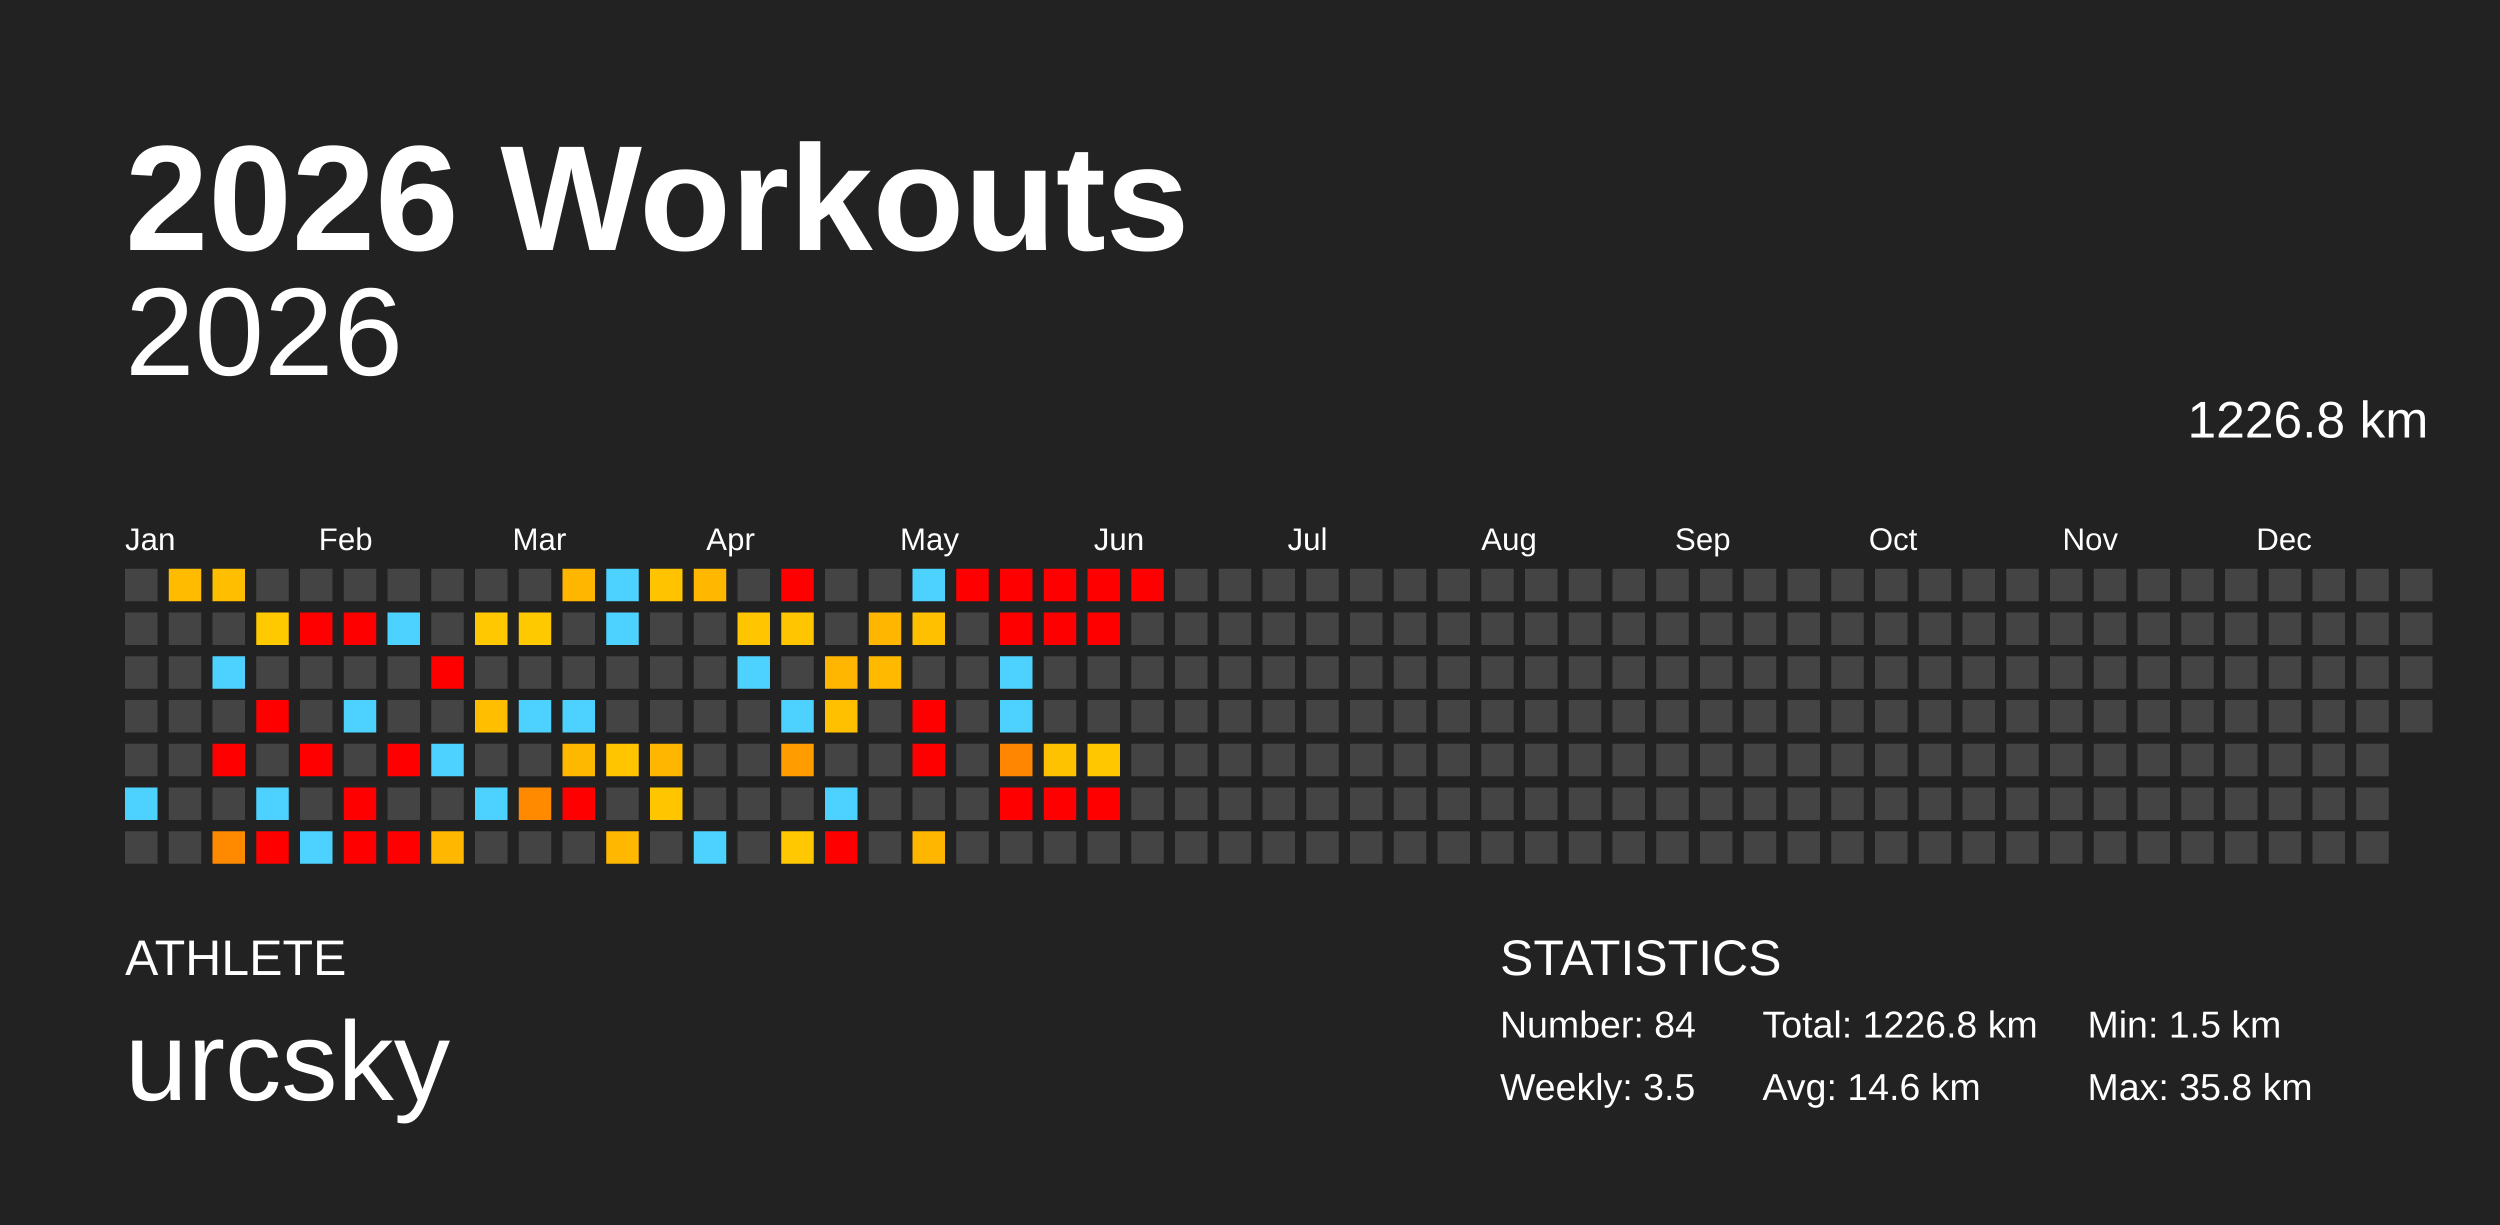
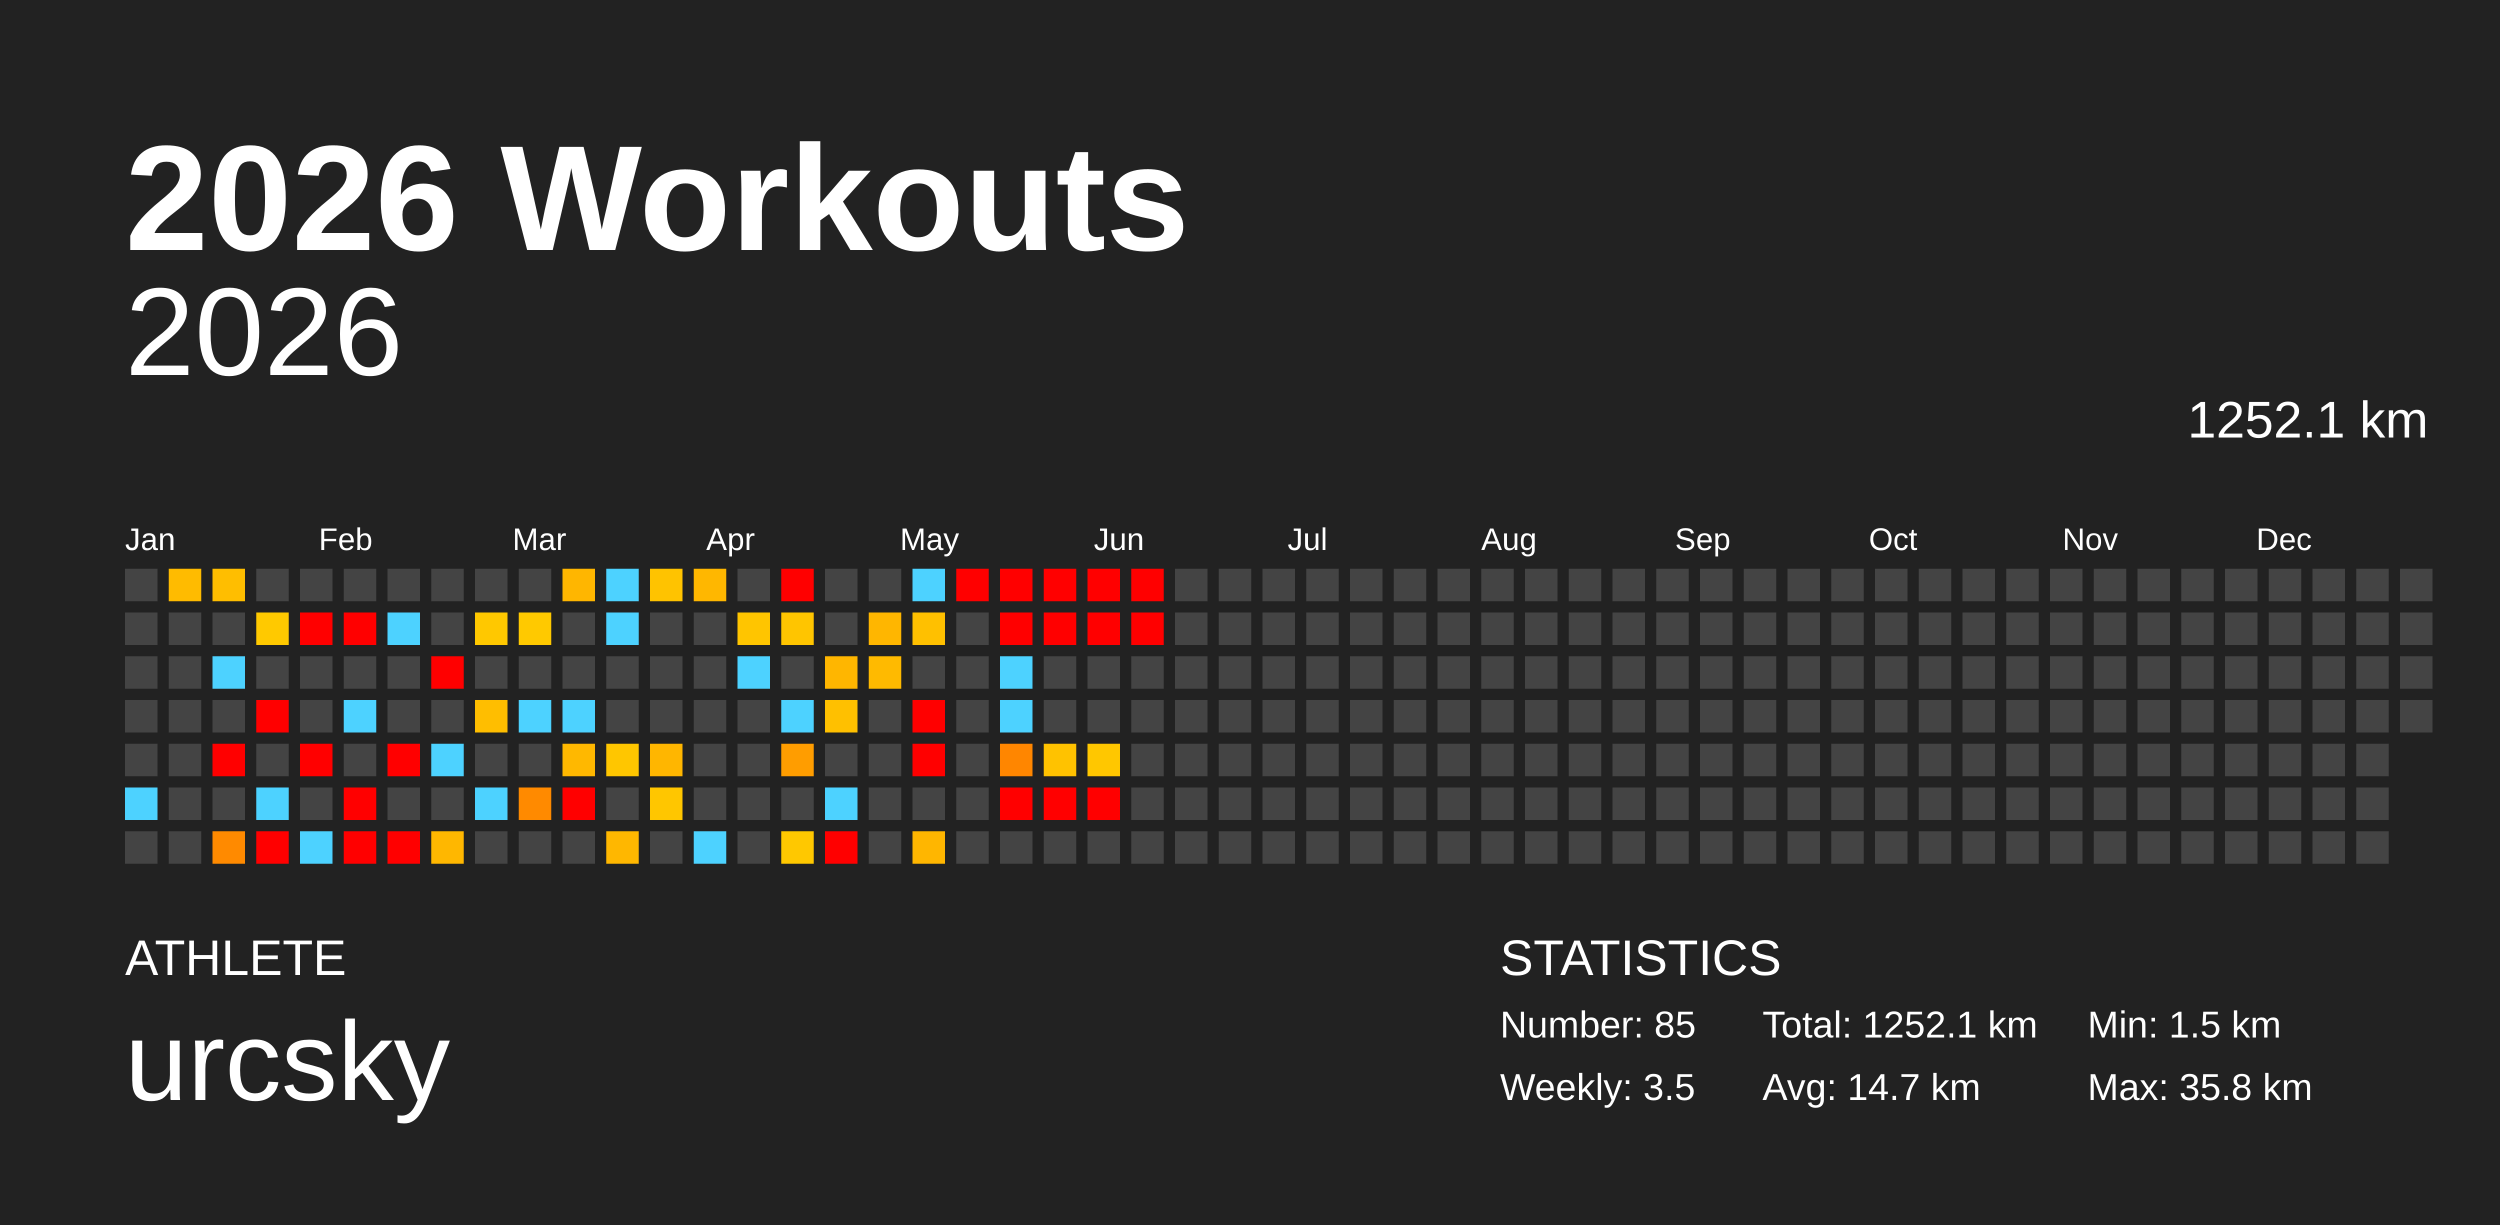
<svg xmlns="http://www.w3.org/2000/svg" baseProfile="full" height="98mm" version="1.1" viewBox="0,0,200,98" width="200mm">
  <defs />
  <rect fill="#222222" height="98" width="200" x="0" y="0" />
  <text fill="#FFFFFF" style="font-size:12px; font-family:Arial; font-weight:bold;" x="10" y="20">2026 Workouts</text>
  <text fill="#FFFFFF" style="font-size:4px; font-family:Arial" x="10" y="78">ATHLETE</text>
  <text fill="#FFFFFF" style="font-size:9px; font-family:Arial" x="10" y="88">urcsky</text>
  <text fill="#FFFFFF" style="font-size:4px; font-family:Arial" x="120" y="78">STATISTICS</text>
-   <text fill="#FFFFFF" style="font-size:3px; font-family:Arial" x="120" y="83">Number: 84</text>
+   <text fill="#FFFFFF" style="font-size:3px; font-family:Arial" x="120" y="83">Number: 85</text>
  <text fill="#FFFFFF" style="font-size:3px; font-family:Arial" x="120" y="88">Weekly: 3.5</text>
-   <text fill="#FFFFFF" style="font-size:3px; font-family:Arial" x="141" y="83">Total: 1226.8 km</text>
-   <text fill="#FFFFFF" style="font-size:3px; font-family:Arial" x="141" y="88">Avg: 14.6 km</text>
+   <text fill="#FFFFFF" style="font-size:3px; font-family:Arial" x="141" y="83">Total: 1252.1 km</text>
+   <text fill="#FFFFFF" style="font-size:3px; font-family:Arial" x="141" y="88">Avg: 14.7 km</text>
  <text fill="#FFFFFF" style="font-size:3px; font-family:Arial" x="167" y="83">Min: 1.5 km</text>
  <text fill="#FFFFFF" style="font-size:3px; font-family:Arial" x="167" y="88">Max: 35.8 km</text>
  <text alignment-baseline="hanging" fill="#FFFFFF" style="font-size:10.0px; font-family:Arial;" x="10" y="30">2026</text>
-   <text alignment-baseline="hanging" fill="#FFFFFF" style="font-size:4.125px; font-family:Arial;" x="175" y="35">1226.8 km</text>
+   <text alignment-baseline="hanging" fill="#FFFFFF" style="font-size:4.125px; font-family:Arial;" x="175" y="35">1252.1 km</text>
  <text fill="#FFFFFF" style="font-size:2.5px; font-family:Arial" x="10.0" y="44">Jan</text>
  <text fill="#FFFFFF" style="font-size:2.5px; font-family:Arial" x="25.5" y="44">Feb</text>
  <text fill="#FFFFFF" style="font-size:2.5px; font-family:Arial" x="41.0" y="44">Mar</text>
  <text fill="#FFFFFF" style="font-size:2.5px; font-family:Arial" x="56.5" y="44">Apr</text>
  <text fill="#FFFFFF" style="font-size:2.5px; font-family:Arial" x="72.0" y="44">May</text>
  <text fill="#FFFFFF" style="font-size:2.5px; font-family:Arial" x="87.5" y="44">Jun</text>
  <text fill="#FFFFFF" style="font-size:2.5px; font-family:Arial" x="103.0" y="44">Jul</text>
  <text fill="#FFFFFF" style="font-size:2.5px; font-family:Arial" x="118.5" y="44">Aug</text>
  <text fill="#FFFFFF" style="font-size:2.5px; font-family:Arial" x="134.0" y="44">Sep</text>
  <text fill="#FFFFFF" style="font-size:2.5px; font-family:Arial" x="149.5" y="44">Oct</text>
  <text fill="#FFFFFF" style="font-size:2.5px; font-family:Arial" x="165.0" y="44">Nov</text>
  <text fill="#FFFFFF" style="font-size:2.5px; font-family:Arial" x="180.5" y="44">Dec</text>
  <rect fill="#444444" height="2.6" width="2.6" x="10.0" y="45.5" />
  <rect fill="#444444" height="2.6" width="2.6" x="10.0" y="49.0" />
  <rect fill="#444444" height="2.6" width="2.6" x="10.0" y="52.5" />
  <rect fill="#444444" height="2.6" width="2.6" x="10.0" y="56.0" />
  <rect fill="#444444" height="2.6" width="2.6" x="10.0" y="59.5" />
  <rect fill="#4dd2ff" height="2.6" width="2.6" x="10.0" y="63.0" />
  <rect fill="#444444" height="2.6" width="2.6" x="10.0" y="66.5" />
  <rect fill="#ffbb00" height="2.6" width="2.6" x="13.5" y="45.5" />
  <rect fill="#444444" height="2.6" width="2.6" x="13.5" y="49.0" />
  <rect fill="#444444" height="2.6" width="2.6" x="13.5" y="52.5" />
  <rect fill="#444444" height="2.6" width="2.6" x="13.5" y="56.0" />
  <rect fill="#444444" height="2.6" width="2.6" x="13.5" y="59.5" />
  <rect fill="#444444" height="2.6" width="2.6" x="13.5" y="63.0" />
  <rect fill="#444444" height="2.6" width="2.6" x="13.5" y="66.5" />
  <rect fill="#ffbe00" height="2.6" width="2.6" x="17.0" y="45.5" />
  <rect fill="#444444" height="2.6" width="2.6" x="17.0" y="49.0" />
  <rect fill="#4dd2ff" height="2.6" width="2.6" x="17.0" y="52.5" />
  <rect fill="#444444" height="2.6" width="2.6" x="17.0" y="56.0" />
  <rect fill="red" height="2.6" width="2.6" x="17.0" y="59.5" />
  <rect fill="#444444" height="2.6" width="2.6" x="17.0" y="63.0" />
  <rect fill="#ff8a00" height="2.6" width="2.6" x="17.0" y="66.5" />
  <rect fill="#444444" height="2.6" width="2.6" x="20.5" y="45.5" />
  <rect fill="#ffc900" height="2.6" width="2.6" x="20.5" y="49.0" />
  <rect fill="#444444" height="2.6" width="2.6" x="20.5" y="52.5" />
  <rect fill="red" height="2.6" width="2.6" x="20.5" y="56.0" />
  <rect fill="#444444" height="2.6" width="2.6" x="20.5" y="59.5" />
  <rect fill="#4dd2ff" height="2.6" width="2.6" x="20.5" y="63.0" />
  <rect fill="red" height="2.6" width="2.6" x="20.5" y="66.5" />
  <rect fill="#444444" height="2.6" width="2.6" x="24.0" y="45.5" />
  <rect fill="red" height="2.6" width="2.6" x="24.0" y="49.0" />
  <rect fill="#444444" height="2.6" width="2.6" x="24.0" y="52.5" />
  <rect fill="#444444" height="2.6" width="2.6" x="24.0" y="56.0" />
  <rect fill="red" height="2.6" width="2.6" x="24.0" y="59.5" />
  <rect fill="#444444" height="2.6" width="2.6" x="24.0" y="63.0" />
  <rect fill="#4dd2ff" height="2.6" width="2.6" x="24.0" y="66.5" />
  <rect fill="#444444" height="2.6" width="2.6" x="27.5" y="45.5" />
  <rect fill="red" height="2.6" width="2.6" x="27.5" y="49.0" />
  <rect fill="#444444" height="2.6" width="2.6" x="27.5" y="52.5" />
  <rect fill="#4dd2ff" height="2.6" width="2.6" x="27.5" y="56.0" />
  <rect fill="#444444" height="2.6" width="2.6" x="27.5" y="59.5" />
  <rect fill="red" height="2.6" width="2.6" x="27.5" y="63.0" />
  <rect fill="red" height="2.6" width="2.6" x="27.5" y="66.5" />
  <rect fill="#444444" height="2.6" width="2.6" x="31.0" y="45.5" />
  <rect fill="#4dd2ff" height="2.6" width="2.6" x="31.0" y="49.0" />
  <rect fill="#444444" height="2.6" width="2.6" x="31.0" y="52.5" />
  <rect fill="#444444" height="2.6" width="2.6" x="31.0" y="56.0" />
  <rect fill="red" height="2.6" width="2.6" x="31.0" y="59.5" />
  <rect fill="#444444" height="2.6" width="2.6" x="31.0" y="63.0" />
  <rect fill="red" height="2.6" width="2.6" x="31.0" y="66.5" />
  <rect fill="#444444" height="2.6" width="2.6" x="34.5" y="45.5" />
  <rect fill="#444444" height="2.6" width="2.6" x="34.5" y="49.0" />
  <rect fill="red" height="2.6" width="2.6" x="34.5" y="52.5" />
  <rect fill="#444444" height="2.6" width="2.6" x="34.5" y="56.0" />
  <rect fill="#4dd2ff" height="2.6" width="2.6" x="34.5" y="59.5" />
  <rect fill="#444444" height="2.6" width="2.6" x="34.5" y="63.0" />
  <rect fill="#ffb700" height="2.6" width="2.6" x="34.5" y="66.5" />
  <rect fill="#444444" height="2.6" width="2.6" x="38.0" y="45.5" />
  <rect fill="#ffc800" height="2.6" width="2.6" x="38.0" y="49.0" />
  <rect fill="#444444" height="2.6" width="2.6" x="38.0" y="52.5" />
  <rect fill="#ffbe00" height="2.6" width="2.6" x="38.0" y="56.0" />
  <rect fill="#444444" height="2.6" width="2.6" x="38.0" y="59.5" />
  <rect fill="#4dd2ff" height="2.6" width="2.6" x="38.0" y="63.0" />
  <rect fill="#444444" height="2.6" width="2.6" x="38.0" y="66.5" />
  <rect fill="#444444" height="2.6" width="2.6" x="41.5" y="45.5" />
  <rect fill="#ffc900" height="2.6" width="2.6" x="41.5" y="49.0" />
  <rect fill="#444444" height="2.6" width="2.6" x="41.5" y="52.5" />
  <rect fill="#4dd2ff" height="2.6" width="2.6" x="41.5" y="56.0" />
  <rect fill="#444444" height="2.6" width="2.6" x="41.5" y="59.5" />
  <rect fill="#ff8a00" height="2.6" width="2.6" x="41.5" y="63.0" />
  <rect fill="#444444" height="2.6" width="2.6" x="41.5" y="66.5" />
  <rect fill="#ffb600" height="2.6" width="2.6" x="45.0" y="45.5" />
  <rect fill="#444444" height="2.6" width="2.6" x="45.0" y="49.0" />
  <rect fill="#444444" height="2.6" width="2.6" x="45.0" y="52.5" />
  <rect fill="#4dd2ff" height="2.6" width="2.6" x="45.0" y="56.0" />
  <rect fill="#ffb800" height="2.6" width="2.6" x="45.0" y="59.5" />
  <rect fill="red" height="2.6" width="2.6" x="45.0" y="63.0" />
  <rect fill="#444444" height="2.6" width="2.6" x="45.0" y="66.5" />
  <rect fill="#4dd2ff" height="2.6" width="2.6" x="48.5" y="45.5" />
  <rect fill="#4dd2ff" height="2.6" width="2.6" x="48.5" y="49.0" />
  <rect fill="#444444" height="2.6" width="2.6" x="48.5" y="52.5" />
  <rect fill="#444444" height="2.6" width="2.6" x="48.5" y="56.0" />
  <rect fill="#ffc600" height="2.6" width="2.6" x="48.5" y="59.5" />
  <rect fill="#444444" height="2.6" width="2.6" x="48.5" y="63.0" />
  <rect fill="#ffb700" height="2.6" width="2.6" x="48.5" y="66.5" />
  <rect fill="#ffc300" height="2.6" width="2.6" x="52.0" y="45.5" />
  <rect fill="#444444" height="2.6" width="2.6" x="52.0" y="49.0" />
  <rect fill="#444444" height="2.6" width="2.6" x="52.0" y="52.5" />
  <rect fill="#444444" height="2.6" width="2.6" x="52.0" y="56.0" />
  <rect fill="#ffb600" height="2.6" width="2.6" x="52.0" y="59.5" />
  <rect fill="#ffc600" height="2.6" width="2.6" x="52.0" y="63.0" />
  <rect fill="#444444" height="2.6" width="2.6" x="52.0" y="66.5" />
  <rect fill="#ffb700" height="2.6" width="2.6" x="55.5" y="45.5" />
  <rect fill="#444444" height="2.6" width="2.6" x="55.5" y="49.0" />
  <rect fill="#444444" height="2.6" width="2.6" x="55.5" y="52.5" />
  <rect fill="#444444" height="2.6" width="2.6" x="55.5" y="56.0" />
  <rect fill="#444444" height="2.6" width="2.6" x="55.5" y="59.5" />
  <rect fill="#444444" height="2.6" width="2.6" x="55.5" y="63.0" />
  <rect fill="#4dd2ff" height="2.6" width="2.6" x="55.5" y="66.5" />
  <rect fill="#444444" height="2.6" width="2.6" x="59.0" y="45.5" />
  <rect fill="#ffc500" height="2.6" width="2.6" x="59.0" y="49.0" />
  <rect fill="#4dd2ff" height="2.6" width="2.6" x="59.0" y="52.5" />
  <rect fill="#444444" height="2.6" width="2.6" x="59.0" y="56.0" />
  <rect fill="#444444" height="2.6" width="2.6" x="59.0" y="59.5" />
  <rect fill="#444444" height="2.6" width="2.6" x="59.0" y="63.0" />
  <rect fill="#444444" height="2.6" width="2.6" x="59.0" y="66.5" />
  <rect fill="red" height="2.6" width="2.6" x="62.5" y="45.5" />
  <rect fill="#ffc500" height="2.6" width="2.6" x="62.5" y="49.0" />
  <rect fill="#444444" height="2.6" width="2.6" x="62.5" y="52.5" />
  <rect fill="#4dd2ff" height="2.6" width="2.6" x="62.5" y="56.0" />
  <rect fill="#ff9d00" height="2.6" width="2.6" x="62.5" y="59.5" />
  <rect fill="#444444" height="2.6" width="2.6" x="62.5" y="63.0" />
  <rect fill="#ffc800" height="2.6" width="2.6" x="62.5" y="66.5" />
  <rect fill="#444444" height="2.6" width="2.6" x="66.0" y="45.5" />
  <rect fill="#444444" height="2.6" width="2.6" x="66.0" y="49.0" />
  <rect fill="#ffb600" height="2.6" width="2.6" x="66.0" y="52.5" />
  <rect fill="#ffc000" height="2.6" width="2.6" x="66.0" y="56.0" />
  <rect fill="#444444" height="2.6" width="2.6" x="66.0" y="59.5" />
  <rect fill="#4dd2ff" height="2.6" width="2.6" x="66.0" y="63.0" />
  <rect fill="red" height="2.6" width="2.6" x="66.0" y="66.5" />
  <rect fill="#444444" height="2.6" width="2.6" x="69.5" y="45.5" />
  <rect fill="#ffb600" height="2.6" width="2.6" x="69.5" y="49.0" />
  <rect fill="#ffba00" height="2.6" width="2.6" x="69.5" y="52.5" />
  <rect fill="#444444" height="2.6" width="2.6" x="69.5" y="56.0" />
  <rect fill="#444444" height="2.6" width="2.6" x="69.5" y="59.5" />
  <rect fill="#444444" height="2.6" width="2.6" x="69.5" y="63.0" />
  <rect fill="#444444" height="2.6" width="2.6" x="69.5" y="66.5" />
  <rect fill="#4dd2ff" height="2.6" width="2.6" x="73.0" y="45.5" />
  <rect fill="#ffc000" height="2.6" width="2.6" x="73.0" y="49.0" />
  <rect fill="#444444" height="2.6" width="2.6" x="73.0" y="52.5" />
  <rect fill="red" height="2.6" width="2.6" x="73.0" y="56.0" />
  <rect fill="red" height="2.6" width="2.6" x="73.0" y="59.5" />
  <rect fill="#444444" height="2.6" width="2.6" x="73.0" y="63.0" />
  <rect fill="#ffb600" height="2.6" width="2.6" x="73.0" y="66.5" />
  <rect fill="red" height="2.6" width="2.6" x="76.5" y="45.5" />
  <rect fill="#444444" height="2.6" width="2.6" x="76.5" y="49.0" />
  <rect fill="#444444" height="2.6" width="2.6" x="76.5" y="52.5" />
  <rect fill="#444444" height="2.6" width="2.6" x="76.5" y="56.0" />
  <rect fill="#444444" height="2.6" width="2.6" x="76.5" y="59.5" />
  <rect fill="#444444" height="2.6" width="2.6" x="76.5" y="63.0" />
  <rect fill="#444444" height="2.6" width="2.6" x="76.5" y="66.5" />
  <rect fill="red" height="2.6" width="2.6" x="80.0" y="45.5" />
  <rect fill="red" height="2.6" width="2.6" x="80.0" y="49.0" />
  <rect fill="#4dd2ff" height="2.6" width="2.6" x="80.0" y="52.5" />
  <rect fill="#4dd2ff" height="2.6" width="2.6" x="80.0" y="56.0" />
  <rect fill="#ff8600" height="2.6" width="2.6" x="80.0" y="59.5" />
  <rect fill="red" height="2.6" width="2.6" x="80.0" y="63.0" />
  <rect fill="#444444" height="2.6" width="2.6" x="80.0" y="66.5" />
  <rect fill="red" height="2.6" width="2.6" x="83.5" y="45.5" />
  <rect fill="red" height="2.6" width="2.6" x="83.5" y="49.0" />
  <rect fill="#444444" height="2.6" width="2.6" x="83.5" y="52.5" />
  <rect fill="#444444" height="2.6" width="2.6" x="83.5" y="56.0" />
  <rect fill="#ffc200" height="2.6" width="2.6" x="83.5" y="59.5" />
  <rect fill="red" height="2.6" width="2.6" x="83.5" y="63.0" />
  <rect fill="#444444" height="2.6" width="2.6" x="83.5" y="66.5" />
  <rect fill="red" height="2.6" width="2.6" x="87.0" y="45.5" />
  <rect fill="red" height="2.6" width="2.6" x="87.0" y="49.0" />
  <rect fill="#444444" height="2.6" width="2.6" x="87.0" y="52.5" />
  <rect fill="#444444" height="2.6" width="2.6" x="87.0" y="56.0" />
  <rect fill="#ffc700" height="2.6" width="2.6" x="87.0" y="59.5" />
  <rect fill="red" height="2.6" width="2.6" x="87.0" y="63.0" />
  <rect fill="#444444" height="2.6" width="2.6" x="87.0" y="66.5" />
  <rect fill="red" height="2.6" width="2.6" x="90.5" y="45.5" />
-   <rect fill="#444444" height="2.6" width="2.6" x="90.5" y="49.0" />
+   <rect fill="red" height="2.6" width="2.6" x="90.5" y="49.0" />
  <rect fill="#444444" height="2.6" width="2.6" x="90.5" y="52.5" />
  <rect fill="#444444" height="2.6" width="2.6" x="90.5" y="56.0" />
  <rect fill="#444444" height="2.6" width="2.6" x="90.5" y="59.5" />
  <rect fill="#444444" height="2.6" width="2.6" x="90.5" y="63.0" />
  <rect fill="#444444" height="2.6" width="2.6" x="90.5" y="66.5" />
  <rect fill="#444444" height="2.6" width="2.6" x="94.0" y="45.5" />
  <rect fill="#444444" height="2.6" width="2.6" x="94.0" y="49.0" />
  <rect fill="#444444" height="2.6" width="2.6" x="94.0" y="52.5" />
  <rect fill="#444444" height="2.6" width="2.6" x="94.0" y="56.0" />
  <rect fill="#444444" height="2.6" width="2.6" x="94.0" y="59.5" />
  <rect fill="#444444" height="2.6" width="2.6" x="94.0" y="63.0" />
  <rect fill="#444444" height="2.6" width="2.6" x="94.0" y="66.5" />
  <rect fill="#444444" height="2.6" width="2.6" x="97.5" y="45.5" />
  <rect fill="#444444" height="2.6" width="2.6" x="97.5" y="49.0" />
  <rect fill="#444444" height="2.6" width="2.6" x="97.5" y="52.5" />
  <rect fill="#444444" height="2.6" width="2.6" x="97.5" y="56.0" />
  <rect fill="#444444" height="2.6" width="2.6" x="97.5" y="59.5" />
  <rect fill="#444444" height="2.6" width="2.6" x="97.5" y="63.0" />
  <rect fill="#444444" height="2.6" width="2.6" x="97.5" y="66.5" />
  <rect fill="#444444" height="2.6" width="2.6" x="101.0" y="45.5" />
  <rect fill="#444444" height="2.6" width="2.6" x="101.0" y="49.0" />
  <rect fill="#444444" height="2.6" width="2.6" x="101.0" y="52.5" />
  <rect fill="#444444" height="2.6" width="2.6" x="101.0" y="56.0" />
  <rect fill="#444444" height="2.6" width="2.6" x="101.0" y="59.5" />
  <rect fill="#444444" height="2.6" width="2.6" x="101.0" y="63.0" />
  <rect fill="#444444" height="2.6" width="2.6" x="101.0" y="66.5" />
  <rect fill="#444444" height="2.6" width="2.6" x="104.5" y="45.5" />
  <rect fill="#444444" height="2.6" width="2.6" x="104.5" y="49.0" />
  <rect fill="#444444" height="2.6" width="2.6" x="104.5" y="52.5" />
  <rect fill="#444444" height="2.6" width="2.6" x="104.5" y="56.0" />
  <rect fill="#444444" height="2.6" width="2.6" x="104.5" y="59.5" />
  <rect fill="#444444" height="2.6" width="2.6" x="104.5" y="63.0" />
  <rect fill="#444444" height="2.6" width="2.6" x="104.5" y="66.5" />
  <rect fill="#444444" height="2.6" width="2.6" x="108.0" y="45.5" />
  <rect fill="#444444" height="2.6" width="2.6" x="108.0" y="49.0" />
  <rect fill="#444444" height="2.6" width="2.6" x="108.0" y="52.5" />
  <rect fill="#444444" height="2.6" width="2.6" x="108.0" y="56.0" />
  <rect fill="#444444" height="2.6" width="2.6" x="108.0" y="59.5" />
  <rect fill="#444444" height="2.6" width="2.6" x="108.0" y="63.0" />
  <rect fill="#444444" height="2.6" width="2.6" x="108.0" y="66.5" />
  <rect fill="#444444" height="2.6" width="2.6" x="111.5" y="45.5" />
  <rect fill="#444444" height="2.6" width="2.6" x="111.5" y="49.0" />
  <rect fill="#444444" height="2.6" width="2.6" x="111.5" y="52.5" />
  <rect fill="#444444" height="2.6" width="2.6" x="111.5" y="56.0" />
  <rect fill="#444444" height="2.6" width="2.6" x="111.5" y="59.5" />
  <rect fill="#444444" height="2.6" width="2.6" x="111.5" y="63.0" />
  <rect fill="#444444" height="2.6" width="2.6" x="111.5" y="66.5" />
  <rect fill="#444444" height="2.6" width="2.6" x="115.0" y="45.5" />
  <rect fill="#444444" height="2.6" width="2.6" x="115.0" y="49.0" />
  <rect fill="#444444" height="2.6" width="2.6" x="115.0" y="52.5" />
  <rect fill="#444444" height="2.6" width="2.6" x="115.0" y="56.0" />
  <rect fill="#444444" height="2.6" width="2.6" x="115.0" y="59.5" />
  <rect fill="#444444" height="2.6" width="2.6" x="115.0" y="63.0" />
  <rect fill="#444444" height="2.6" width="2.6" x="115.0" y="66.5" />
  <rect fill="#444444" height="2.6" width="2.6" x="118.5" y="45.5" />
  <rect fill="#444444" height="2.6" width="2.6" x="118.5" y="49.0" />
  <rect fill="#444444" height="2.6" width="2.6" x="118.5" y="52.5" />
  <rect fill="#444444" height="2.6" width="2.6" x="118.5" y="56.0" />
  <rect fill="#444444" height="2.6" width="2.6" x="118.5" y="59.5" />
  <rect fill="#444444" height="2.6" width="2.6" x="118.5" y="63.0" />
  <rect fill="#444444" height="2.6" width="2.6" x="118.5" y="66.5" />
  <rect fill="#444444" height="2.6" width="2.6" x="122.0" y="45.5" />
  <rect fill="#444444" height="2.6" width="2.6" x="122.0" y="49.0" />
  <rect fill="#444444" height="2.6" width="2.6" x="122.0" y="52.5" />
  <rect fill="#444444" height="2.6" width="2.6" x="122.0" y="56.0" />
  <rect fill="#444444" height="2.6" width="2.6" x="122.0" y="59.5" />
  <rect fill="#444444" height="2.6" width="2.6" x="122.0" y="63.0" />
  <rect fill="#444444" height="2.6" width="2.6" x="122.0" y="66.5" />
  <rect fill="#444444" height="2.6" width="2.6" x="125.5" y="45.5" />
  <rect fill="#444444" height="2.6" width="2.6" x="125.5" y="49.0" />
  <rect fill="#444444" height="2.6" width="2.6" x="125.5" y="52.5" />
  <rect fill="#444444" height="2.6" width="2.6" x="125.5" y="56.0" />
  <rect fill="#444444" height="2.6" width="2.6" x="125.5" y="59.5" />
  <rect fill="#444444" height="2.6" width="2.6" x="125.5" y="63.0" />
  <rect fill="#444444" height="2.6" width="2.6" x="125.5" y="66.5" />
  <rect fill="#444444" height="2.6" width="2.6" x="129.0" y="45.5" />
  <rect fill="#444444" height="2.6" width="2.6" x="129.0" y="49.0" />
  <rect fill="#444444" height="2.6" width="2.6" x="129.0" y="52.5" />
  <rect fill="#444444" height="2.6" width="2.6" x="129.0" y="56.0" />
  <rect fill="#444444" height="2.6" width="2.6" x="129.0" y="59.5" />
  <rect fill="#444444" height="2.6" width="2.6" x="129.0" y="63.0" />
  <rect fill="#444444" height="2.6" width="2.6" x="129.0" y="66.5" />
  <rect fill="#444444" height="2.6" width="2.6" x="132.5" y="45.5" />
  <rect fill="#444444" height="2.6" width="2.6" x="132.5" y="49.0" />
  <rect fill="#444444" height="2.6" width="2.6" x="132.5" y="52.5" />
  <rect fill="#444444" height="2.6" width="2.6" x="132.5" y="56.0" />
  <rect fill="#444444" height="2.6" width="2.6" x="132.5" y="59.5" />
  <rect fill="#444444" height="2.6" width="2.6" x="132.5" y="63.0" />
  <rect fill="#444444" height="2.6" width="2.6" x="132.5" y="66.5" />
  <rect fill="#444444" height="2.6" width="2.6" x="136.0" y="45.5" />
  <rect fill="#444444" height="2.6" width="2.6" x="136.0" y="49.0" />
  <rect fill="#444444" height="2.6" width="2.6" x="136.0" y="52.5" />
  <rect fill="#444444" height="2.6" width="2.6" x="136.0" y="56.0" />
  <rect fill="#444444" height="2.6" width="2.6" x="136.0" y="59.5" />
  <rect fill="#444444" height="2.6" width="2.6" x="136.0" y="63.0" />
  <rect fill="#444444" height="2.6" width="2.6" x="136.0" y="66.5" />
  <rect fill="#444444" height="2.6" width="2.6" x="139.5" y="45.5" />
  <rect fill="#444444" height="2.6" width="2.6" x="139.5" y="49.0" />
  <rect fill="#444444" height="2.6" width="2.6" x="139.5" y="52.5" />
  <rect fill="#444444" height="2.6" width="2.6" x="139.5" y="56.0" />
  <rect fill="#444444" height="2.6" width="2.6" x="139.5" y="59.5" />
  <rect fill="#444444" height="2.6" width="2.6" x="139.5" y="63.0" />
  <rect fill="#444444" height="2.6" width="2.6" x="139.5" y="66.5" />
  <rect fill="#444444" height="2.6" width="2.6" x="143.0" y="45.5" />
  <rect fill="#444444" height="2.6" width="2.6" x="143.0" y="49.0" />
  <rect fill="#444444" height="2.6" width="2.6" x="143.0" y="52.5" />
  <rect fill="#444444" height="2.6" width="2.6" x="143.0" y="56.0" />
  <rect fill="#444444" height="2.6" width="2.6" x="143.0" y="59.5" />
  <rect fill="#444444" height="2.6" width="2.6" x="143.0" y="63.0" />
  <rect fill="#444444" height="2.6" width="2.6" x="143.0" y="66.5" />
  <rect fill="#444444" height="2.6" width="2.6" x="146.5" y="45.5" />
  <rect fill="#444444" height="2.6" width="2.6" x="146.5" y="49.0" />
  <rect fill="#444444" height="2.6" width="2.6" x="146.5" y="52.5" />
  <rect fill="#444444" height="2.6" width="2.6" x="146.5" y="56.0" />
  <rect fill="#444444" height="2.6" width="2.6" x="146.5" y="59.5" />
  <rect fill="#444444" height="2.6" width="2.6" x="146.5" y="63.0" />
  <rect fill="#444444" height="2.6" width="2.6" x="146.5" y="66.5" />
  <rect fill="#444444" height="2.6" width="2.6" x="150.0" y="45.5" />
  <rect fill="#444444" height="2.6" width="2.6" x="150.0" y="49.0" />
  <rect fill="#444444" height="2.6" width="2.6" x="150.0" y="52.5" />
  <rect fill="#444444" height="2.6" width="2.6" x="150.0" y="56.0" />
  <rect fill="#444444" height="2.6" width="2.6" x="150.0" y="59.5" />
  <rect fill="#444444" height="2.6" width="2.6" x="150.0" y="63.0" />
  <rect fill="#444444" height="2.6" width="2.6" x="150.0" y="66.5" />
  <rect fill="#444444" height="2.6" width="2.6" x="153.5" y="45.5" />
  <rect fill="#444444" height="2.6" width="2.6" x="153.5" y="49.0" />
  <rect fill="#444444" height="2.6" width="2.6" x="153.5" y="52.5" />
  <rect fill="#444444" height="2.6" width="2.6" x="153.5" y="56.0" />
  <rect fill="#444444" height="2.6" width="2.6" x="153.5" y="59.5" />
  <rect fill="#444444" height="2.6" width="2.6" x="153.5" y="63.0" />
  <rect fill="#444444" height="2.6" width="2.6" x="153.5" y="66.5" />
  <rect fill="#444444" height="2.6" width="2.6" x="157.0" y="45.5" />
  <rect fill="#444444" height="2.6" width="2.6" x="157.0" y="49.0" />
  <rect fill="#444444" height="2.6" width="2.6" x="157.0" y="52.5" />
  <rect fill="#444444" height="2.6" width="2.6" x="157.0" y="56.0" />
  <rect fill="#444444" height="2.6" width="2.6" x="157.0" y="59.5" />
  <rect fill="#444444" height="2.6" width="2.6" x="157.0" y="63.0" />
  <rect fill="#444444" height="2.6" width="2.6" x="157.0" y="66.5" />
  <rect fill="#444444" height="2.6" width="2.6" x="160.5" y="45.5" />
  <rect fill="#444444" height="2.6" width="2.6" x="160.5" y="49.0" />
  <rect fill="#444444" height="2.6" width="2.6" x="160.5" y="52.5" />
  <rect fill="#444444" height="2.6" width="2.6" x="160.5" y="56.0" />
  <rect fill="#444444" height="2.6" width="2.6" x="160.5" y="59.5" />
  <rect fill="#444444" height="2.6" width="2.6" x="160.5" y="63.0" />
  <rect fill="#444444" height="2.6" width="2.6" x="160.5" y="66.5" />
  <rect fill="#444444" height="2.6" width="2.6" x="164.0" y="45.5" />
  <rect fill="#444444" height="2.6" width="2.6" x="164.0" y="49.0" />
  <rect fill="#444444" height="2.6" width="2.6" x="164.0" y="52.5" />
  <rect fill="#444444" height="2.6" width="2.6" x="164.0" y="56.0" />
  <rect fill="#444444" height="2.6" width="2.6" x="164.0" y="59.5" />
  <rect fill="#444444" height="2.6" width="2.6" x="164.0" y="63.0" />
  <rect fill="#444444" height="2.6" width="2.6" x="164.0" y="66.5" />
  <rect fill="#444444" height="2.6" width="2.6" x="167.5" y="45.5" />
  <rect fill="#444444" height="2.6" width="2.6" x="167.5" y="49.0" />
  <rect fill="#444444" height="2.6" width="2.6" x="167.5" y="52.5" />
  <rect fill="#444444" height="2.6" width="2.6" x="167.5" y="56.0" />
  <rect fill="#444444" height="2.6" width="2.6" x="167.5" y="59.5" />
  <rect fill="#444444" height="2.6" width="2.6" x="167.5" y="63.0" />
  <rect fill="#444444" height="2.6" width="2.6" x="167.5" y="66.5" />
  <rect fill="#444444" height="2.6" width="2.6" x="171.0" y="45.5" />
  <rect fill="#444444" height="2.6" width="2.6" x="171.0" y="49.0" />
  <rect fill="#444444" height="2.6" width="2.6" x="171.0" y="52.5" />
  <rect fill="#444444" height="2.6" width="2.6" x="171.0" y="56.0" />
  <rect fill="#444444" height="2.6" width="2.6" x="171.0" y="59.5" />
  <rect fill="#444444" height="2.6" width="2.6" x="171.0" y="63.0" />
  <rect fill="#444444" height="2.6" width="2.6" x="171.0" y="66.5" />
  <rect fill="#444444" height="2.6" width="2.6" x="174.5" y="45.5" />
  <rect fill="#444444" height="2.6" width="2.6" x="174.5" y="49.0" />
  <rect fill="#444444" height="2.6" width="2.6" x="174.5" y="52.5" />
  <rect fill="#444444" height="2.6" width="2.6" x="174.5" y="56.0" />
  <rect fill="#444444" height="2.6" width="2.6" x="174.5" y="59.5" />
  <rect fill="#444444" height="2.6" width="2.6" x="174.5" y="63.0" />
  <rect fill="#444444" height="2.6" width="2.6" x="174.5" y="66.5" />
  <rect fill="#444444" height="2.6" width="2.6" x="178.0" y="45.5" />
  <rect fill="#444444" height="2.6" width="2.6" x="178.0" y="49.0" />
  <rect fill="#444444" height="2.6" width="2.6" x="178.0" y="52.5" />
  <rect fill="#444444" height="2.6" width="2.6" x="178.0" y="56.0" />
  <rect fill="#444444" height="2.6" width="2.6" x="178.0" y="59.5" />
  <rect fill="#444444" height="2.6" width="2.6" x="178.0" y="63.0" />
  <rect fill="#444444" height="2.6" width="2.6" x="178.0" y="66.5" />
  <rect fill="#444444" height="2.6" width="2.6" x="181.5" y="45.5" />
  <rect fill="#444444" height="2.6" width="2.6" x="181.5" y="49.0" />
  <rect fill="#444444" height="2.6" width="2.6" x="181.5" y="52.5" />
  <rect fill="#444444" height="2.6" width="2.6" x="181.5" y="56.0" />
  <rect fill="#444444" height="2.6" width="2.6" x="181.5" y="59.5" />
  <rect fill="#444444" height="2.6" width="2.6" x="181.5" y="63.0" />
  <rect fill="#444444" height="2.6" width="2.6" x="181.5" y="66.5" />
  <rect fill="#444444" height="2.6" width="2.6" x="185.0" y="45.5" />
  <rect fill="#444444" height="2.6" width="2.6" x="185.0" y="49.0" />
  <rect fill="#444444" height="2.6" width="2.6" x="185.0" y="52.5" />
  <rect fill="#444444" height="2.6" width="2.6" x="185.0" y="56.0" />
  <rect fill="#444444" height="2.6" width="2.6" x="185.0" y="59.5" />
  <rect fill="#444444" height="2.6" width="2.6" x="185.0" y="63.0" />
  <rect fill="#444444" height="2.6" width="2.6" x="185.0" y="66.5" />
  <rect fill="#444444" height="2.6" width="2.6" x="188.5" y="45.5" />
  <rect fill="#444444" height="2.6" width="2.6" x="188.5" y="49.0" />
  <rect fill="#444444" height="2.6" width="2.6" x="188.5" y="52.5" />
  <rect fill="#444444" height="2.6" width="2.6" x="188.5" y="56.0" />
  <rect fill="#444444" height="2.6" width="2.6" x="188.5" y="59.5" />
  <rect fill="#444444" height="2.6" width="2.6" x="188.5" y="63.0" />
  <rect fill="#444444" height="2.6" width="2.6" x="188.5" y="66.5" />
  <rect fill="#444444" height="2.6" width="2.6" x="192.0" y="45.5" />
  <rect fill="#444444" height="2.6" width="2.6" x="192.0" y="49.0" />
  <rect fill="#444444" height="2.6" width="2.6" x="192.0" y="52.5" />
  <rect fill="#444444" height="2.6" width="2.6" x="192.0" y="56.0" />
</svg>
